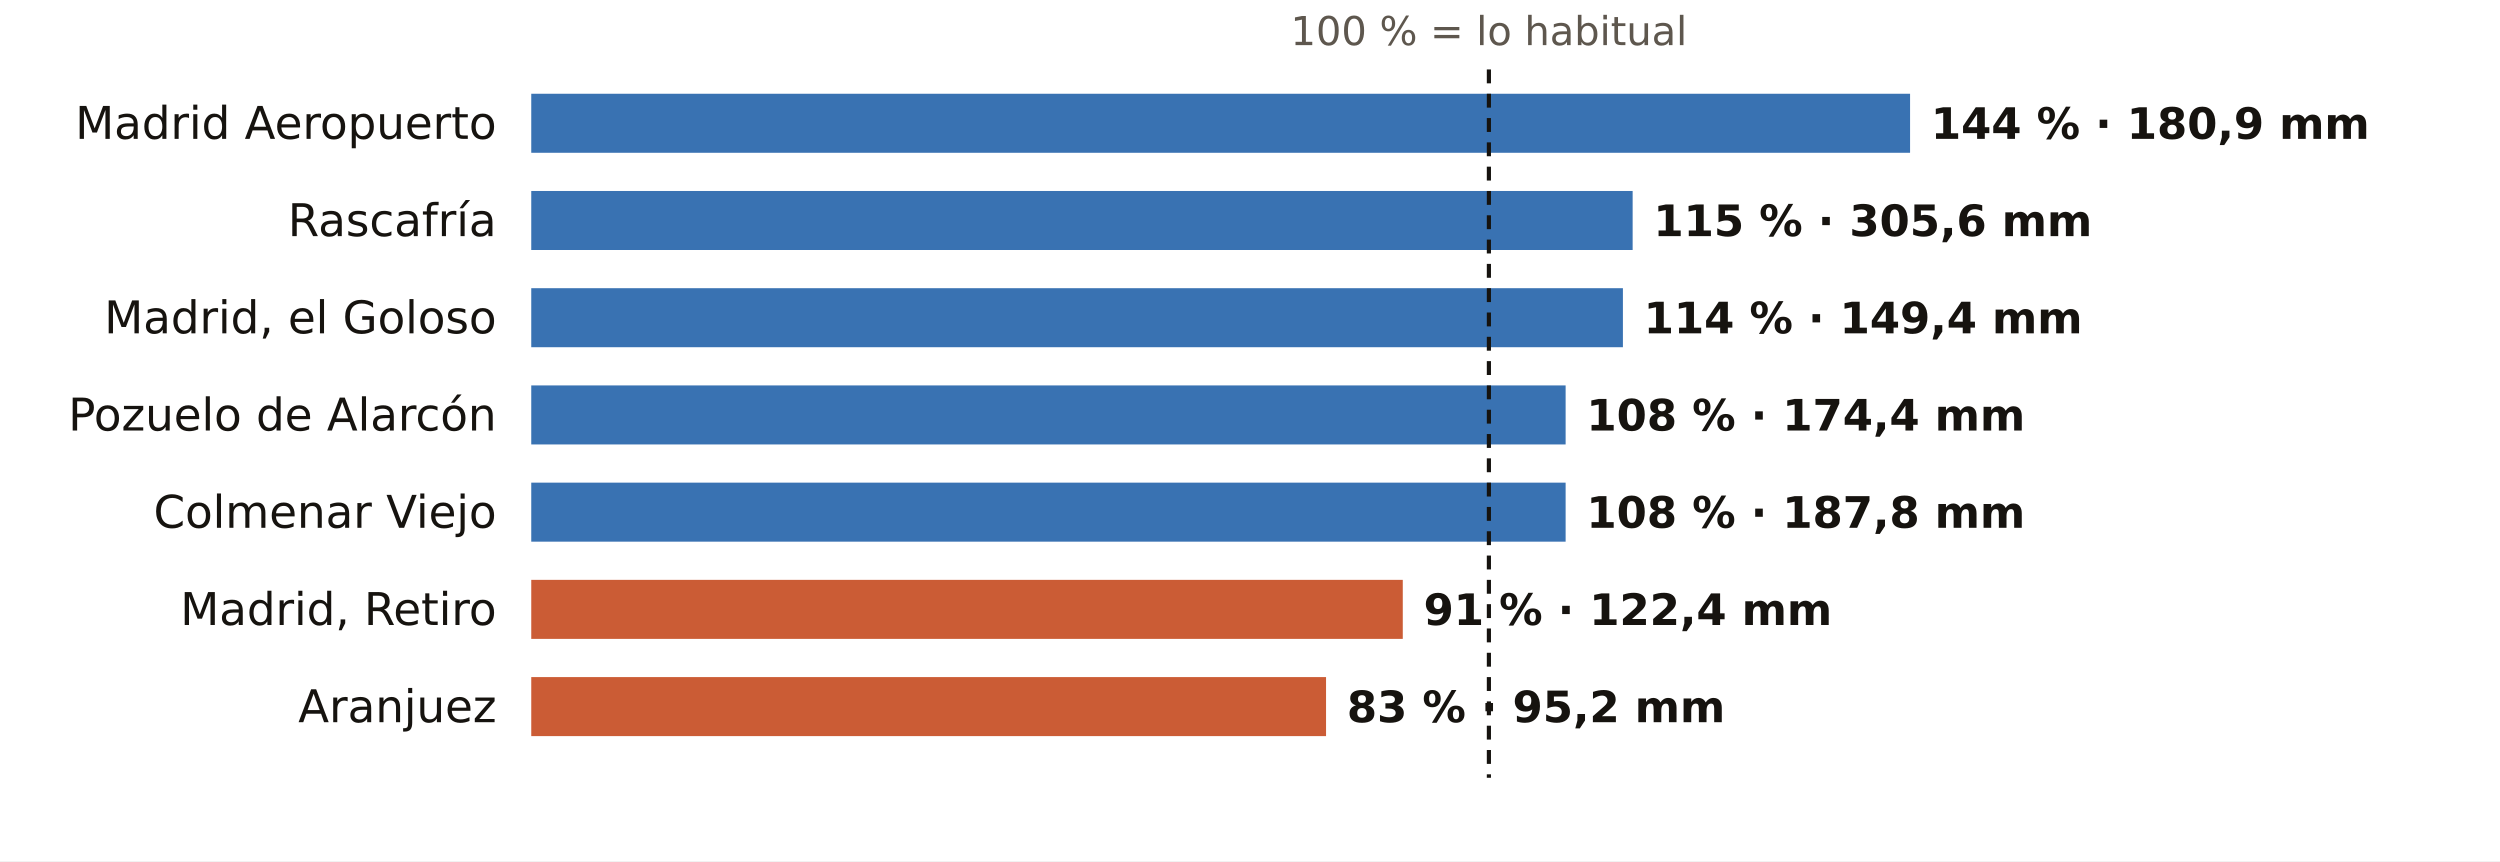
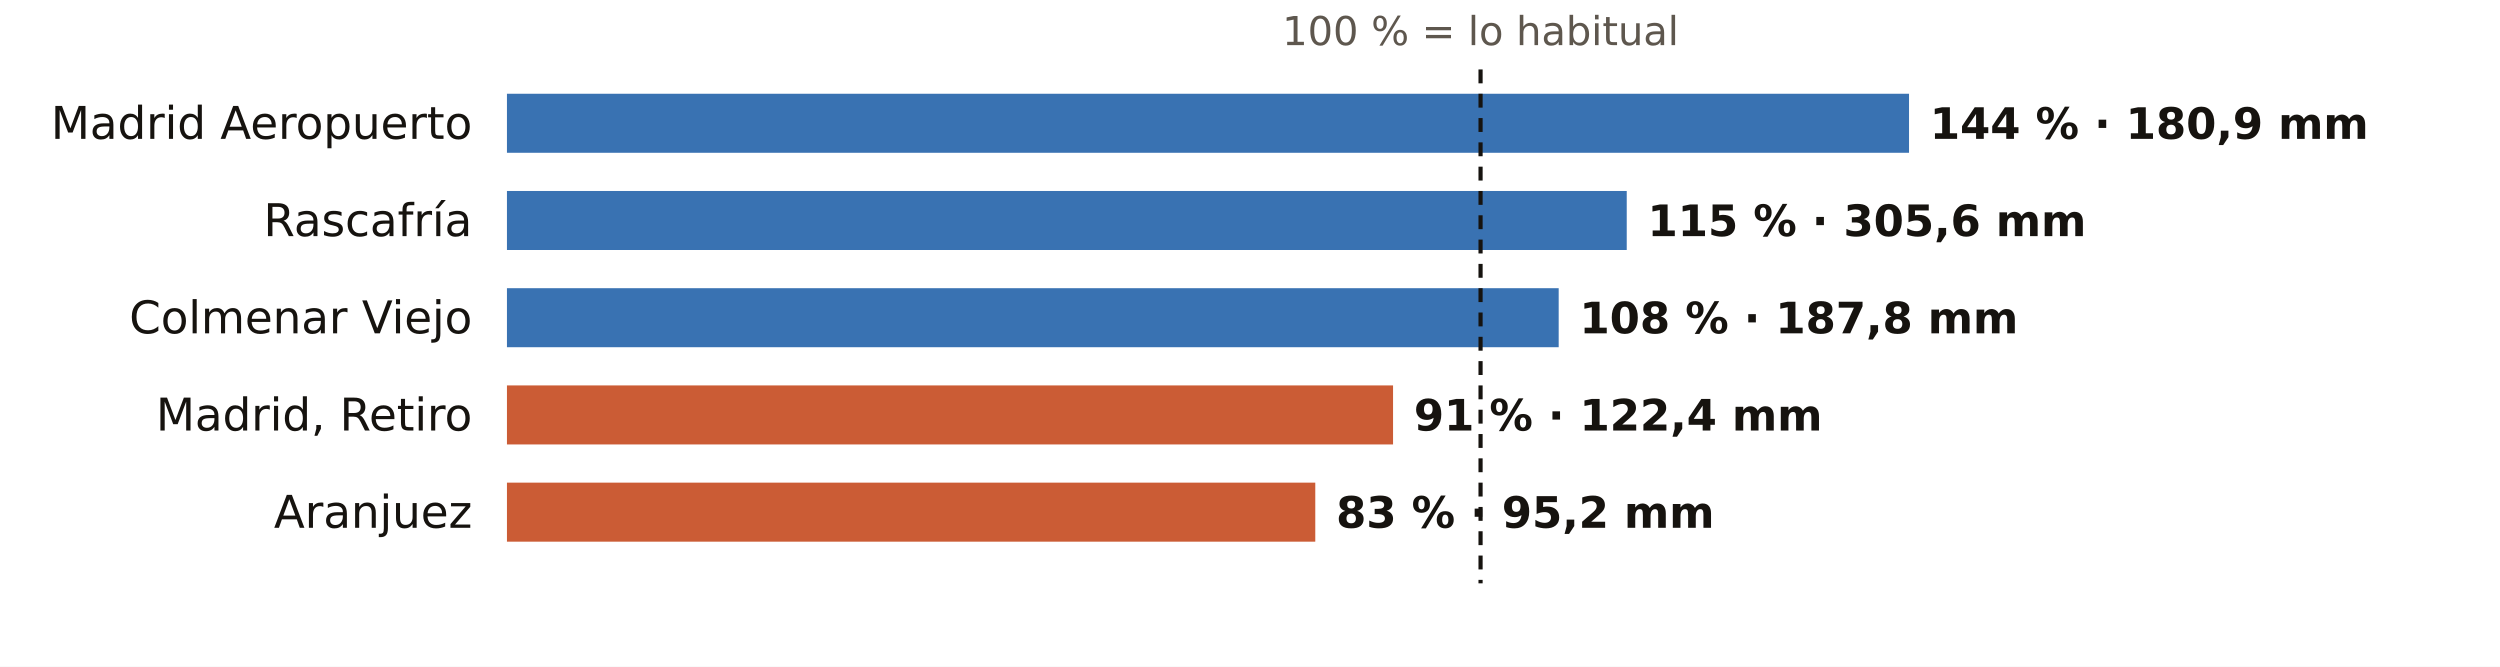
- <svg xmlns="http://www.w3.org/2000/svg" viewBox="0 0 720 248" width="720" height="248" role="img" aria-label="El otoño en los pluviómetros de AEMET de Madrid: % de lo habitual">
-   <rect width="720" height="248" fill="#FFFFFF" />
-   <text x="428.8" y="13.0" font-size="11.5" fill="#5E574E" text-anchor="middle" font-weight="400" font-family="Public Sans, DejaVu Sans, Arial, sans-serif">100 % = lo habitual</text>
-   <text x="143.0" y="40.0" font-size="13" fill="#16130F" text-anchor="end" font-weight="500" font-family="Public Sans, DejaVu Sans, Arial, sans-serif">Madrid Aeropuerto</text>
-   <rect x="153" y="27" width="397.1" height="17" fill="#1F5FA8" opacity="0.88" />
-   <text x="556.1" y="40.0" font-size="12.5" fill="#16130F" text-anchor="start" font-weight="600" font-family="Public Sans, DejaVu Sans, Arial, sans-serif">144 % · 180,9 mm</text>
-   <text x="143.0" y="68.0" font-size="13" fill="#16130F" text-anchor="end" font-weight="500" font-family="Public Sans, DejaVu Sans, Arial, sans-serif">Rascafría</text>
-   <rect x="153" y="55" width="317.2" height="17" fill="#1F5FA8" opacity="0.88" />
-   <text x="476.2" y="68.0" font-size="12.5" fill="#16130F" text-anchor="start" font-weight="600" font-family="Public Sans, DejaVu Sans, Arial, sans-serif">115 % · 305,6 mm</text>
-   <text x="143.0" y="96.0" font-size="13" fill="#16130F" text-anchor="end" font-weight="500" font-family="Public Sans, DejaVu Sans, Arial, sans-serif">Madrid, el Goloso</text>
-   <rect x="153" y="83" width="314.4" height="17" fill="#1F5FA8" opacity="0.88" />
-   <text x="473.4" y="96.0" font-size="12.5" fill="#16130F" text-anchor="start" font-weight="600" font-family="Public Sans, DejaVu Sans, Arial, sans-serif">114 % · 149,4 mm</text>
-   <text x="143.0" y="124.0" font-size="13" fill="#16130F" text-anchor="end" font-weight="500" font-family="Public Sans, DejaVu Sans, Arial, sans-serif">Pozuelo de Alarcón</text>
-   <rect x="153" y="111" width="297.9" height="17" fill="#1F5FA8" opacity="0.88" />
-   <text x="456.9" y="124.0" font-size="12.5" fill="#16130F" text-anchor="start" font-weight="600" font-family="Public Sans, DejaVu Sans, Arial, sans-serif">108 % · 174,4 mm</text>
-   <text x="143.0" y="152.0" font-size="13" fill="#16130F" text-anchor="end" font-weight="500" font-family="Public Sans, DejaVu Sans, Arial, sans-serif">Colmenar Viejo</text>
-   <rect x="153" y="139" width="297.9" height="17" fill="#1F5FA8" opacity="0.88" />
-   <text x="456.9" y="152.0" font-size="12.5" fill="#16130F" text-anchor="start" font-weight="600" font-family="Public Sans, DejaVu Sans, Arial, sans-serif">108 % · 187,8 mm</text>
-   <text x="143.0" y="180.0" font-size="13" fill="#16130F" text-anchor="end" font-weight="500" font-family="Public Sans, DejaVu Sans, Arial, sans-serif">Madrid, Retiro</text>
-   <rect x="153" y="167" width="251.0" height="17" fill="#C4461A" opacity="0.88" />
-   <text x="410.0" y="180.0" font-size="12.5" fill="#16130F" text-anchor="start" font-weight="600" font-family="Public Sans, DejaVu Sans, Arial, sans-serif">91 % · 122,4 mm</text>
-   <text x="143.0" y="208.0" font-size="13" fill="#16130F" text-anchor="end" font-weight="500" font-family="Public Sans, DejaVu Sans, Arial, sans-serif">Aranjuez</text>
-   <rect x="153" y="195" width="228.9" height="17" fill="#C4461A" opacity="0.88" />
-   <text x="387.9" y="208.0" font-size="12.5" fill="#16130F" text-anchor="start" font-weight="600" font-family="Public Sans, DejaVu Sans, Arial, sans-serif">83 % · 95,2 mm</text>
-   <line x1="428.8" x2="428.8" y1="20" y2="224" stroke="#16130F" stroke-width="1.2" stroke-dasharray="4 3" />
+ <svg xmlns="http://www.w3.org/2000/svg" viewBox="0 0 720 192" width="720" height="192" role="img" aria-label="El otoño en los pluviómetros de AEMET de Madrid: % de lo habitual">
+   <rect width="720" height="192" fill="#FFFFFF" />
+   <text x="426.4" y="13.0" font-size="11.5" fill="#5E574E" text-anchor="middle" font-weight="400" font-family="Public Sans, DejaVu Sans, Arial, sans-serif">100 % = lo habitual</text>
+   <text x="136.0" y="40.0" font-size="13" fill="#16130F" text-anchor="end" font-weight="500" font-family="Public Sans, DejaVu Sans, Arial, sans-serif">Madrid Aeropuerto</text>
+   <rect x="146" y="27" width="403.8" height="17" fill="#1F5FA8" opacity="0.88" />
+   <text x="555.8" y="40.0" font-size="12.5" fill="#16130F" text-anchor="start" font-weight="600" font-family="Public Sans, DejaVu Sans, Arial, sans-serif">144 % · 180,9 mm</text>
+   <text x="136.0" y="68.0" font-size="13" fill="#16130F" text-anchor="end" font-weight="500" font-family="Public Sans, DejaVu Sans, Arial, sans-serif">Rascafría</text>
+   <rect x="146" y="55" width="322.5" height="17" fill="#1F5FA8" opacity="0.88" />
+   <text x="474.5" y="68.0" font-size="12.5" fill="#16130F" text-anchor="start" font-weight="600" font-family="Public Sans, DejaVu Sans, Arial, sans-serif">115 % · 305,6 mm</text>
+   <text x="136.0" y="96.0" font-size="13" fill="#16130F" text-anchor="end" font-weight="500" font-family="Public Sans, DejaVu Sans, Arial, sans-serif">Colmenar Viejo</text>
+   <rect x="146" y="83" width="302.9" height="17" fill="#1F5FA8" opacity="0.88" />
+   <text x="454.9" y="96.0" font-size="12.5" fill="#16130F" text-anchor="start" font-weight="600" font-family="Public Sans, DejaVu Sans, Arial, sans-serif">108 % · 187,8 mm</text>
+   <text x="136.0" y="124.0" font-size="13" fill="#16130F" text-anchor="end" font-weight="500" font-family="Public Sans, DejaVu Sans, Arial, sans-serif">Madrid, Retiro</text>
+   <rect x="146" y="111" width="255.2" height="17" fill="#C4461A" opacity="0.88" />
+   <text x="407.2" y="124.0" font-size="12.5" fill="#16130F" text-anchor="start" font-weight="600" font-family="Public Sans, DejaVu Sans, Arial, sans-serif">91 % · 122,4 mm</text>
+   <text x="136.0" y="152.0" font-size="13" fill="#16130F" text-anchor="end" font-weight="500" font-family="Public Sans, DejaVu Sans, Arial, sans-serif">Aranjuez</text>
+   <rect x="146" y="139" width="232.8" height="17" fill="#C4461A" opacity="0.88" />
+   <text x="384.8" y="152.0" font-size="12.5" fill="#16130F" text-anchor="start" font-weight="600" font-family="Public Sans, DejaVu Sans, Arial, sans-serif">83 % · 95,2 mm</text>
+   <line x1="426.4" x2="426.4" y1="20" y2="168" stroke="#16130F" stroke-width="1.2" stroke-dasharray="4 3" />
</svg>
